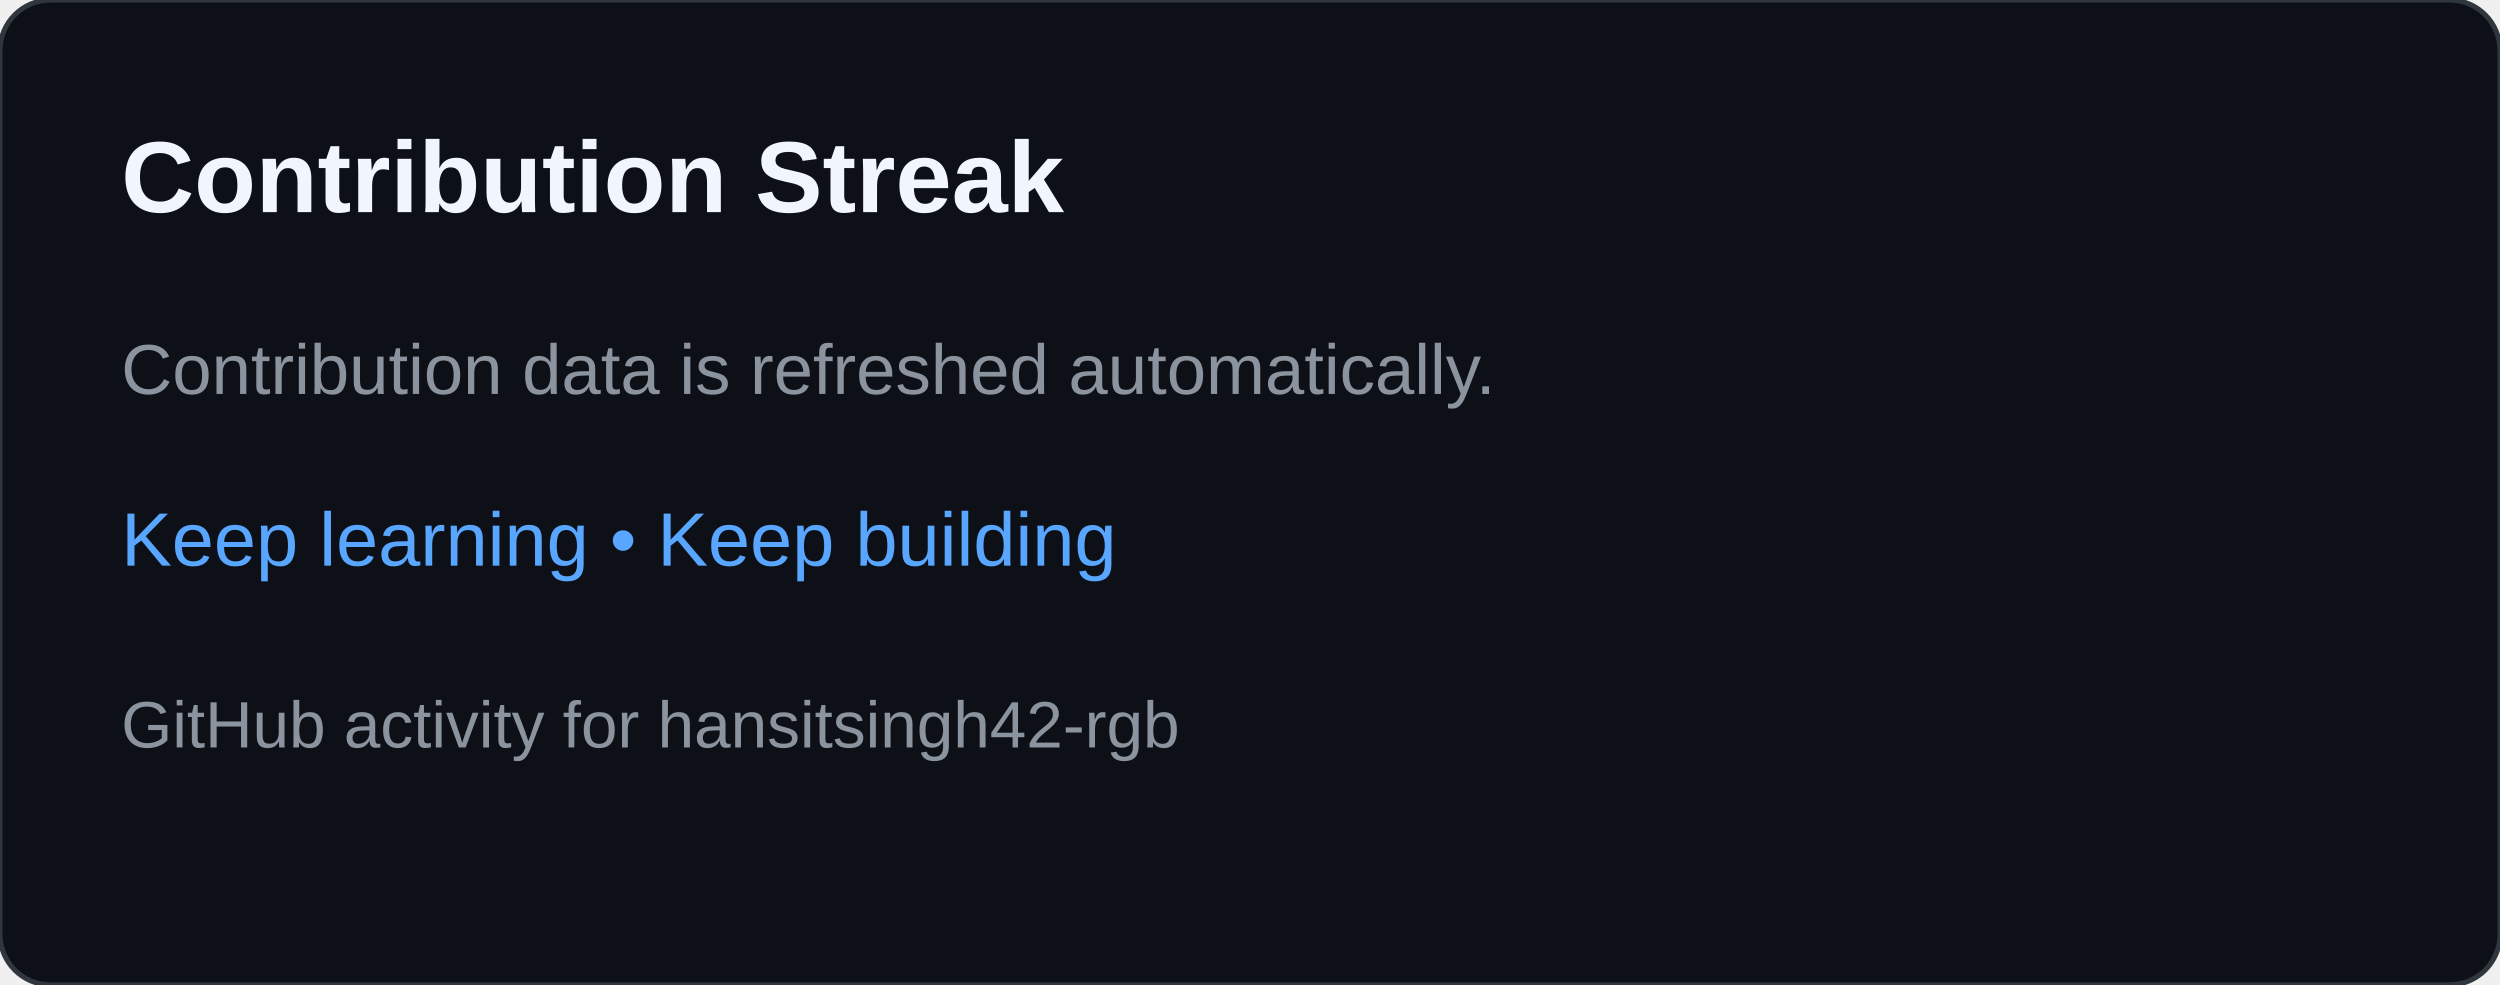
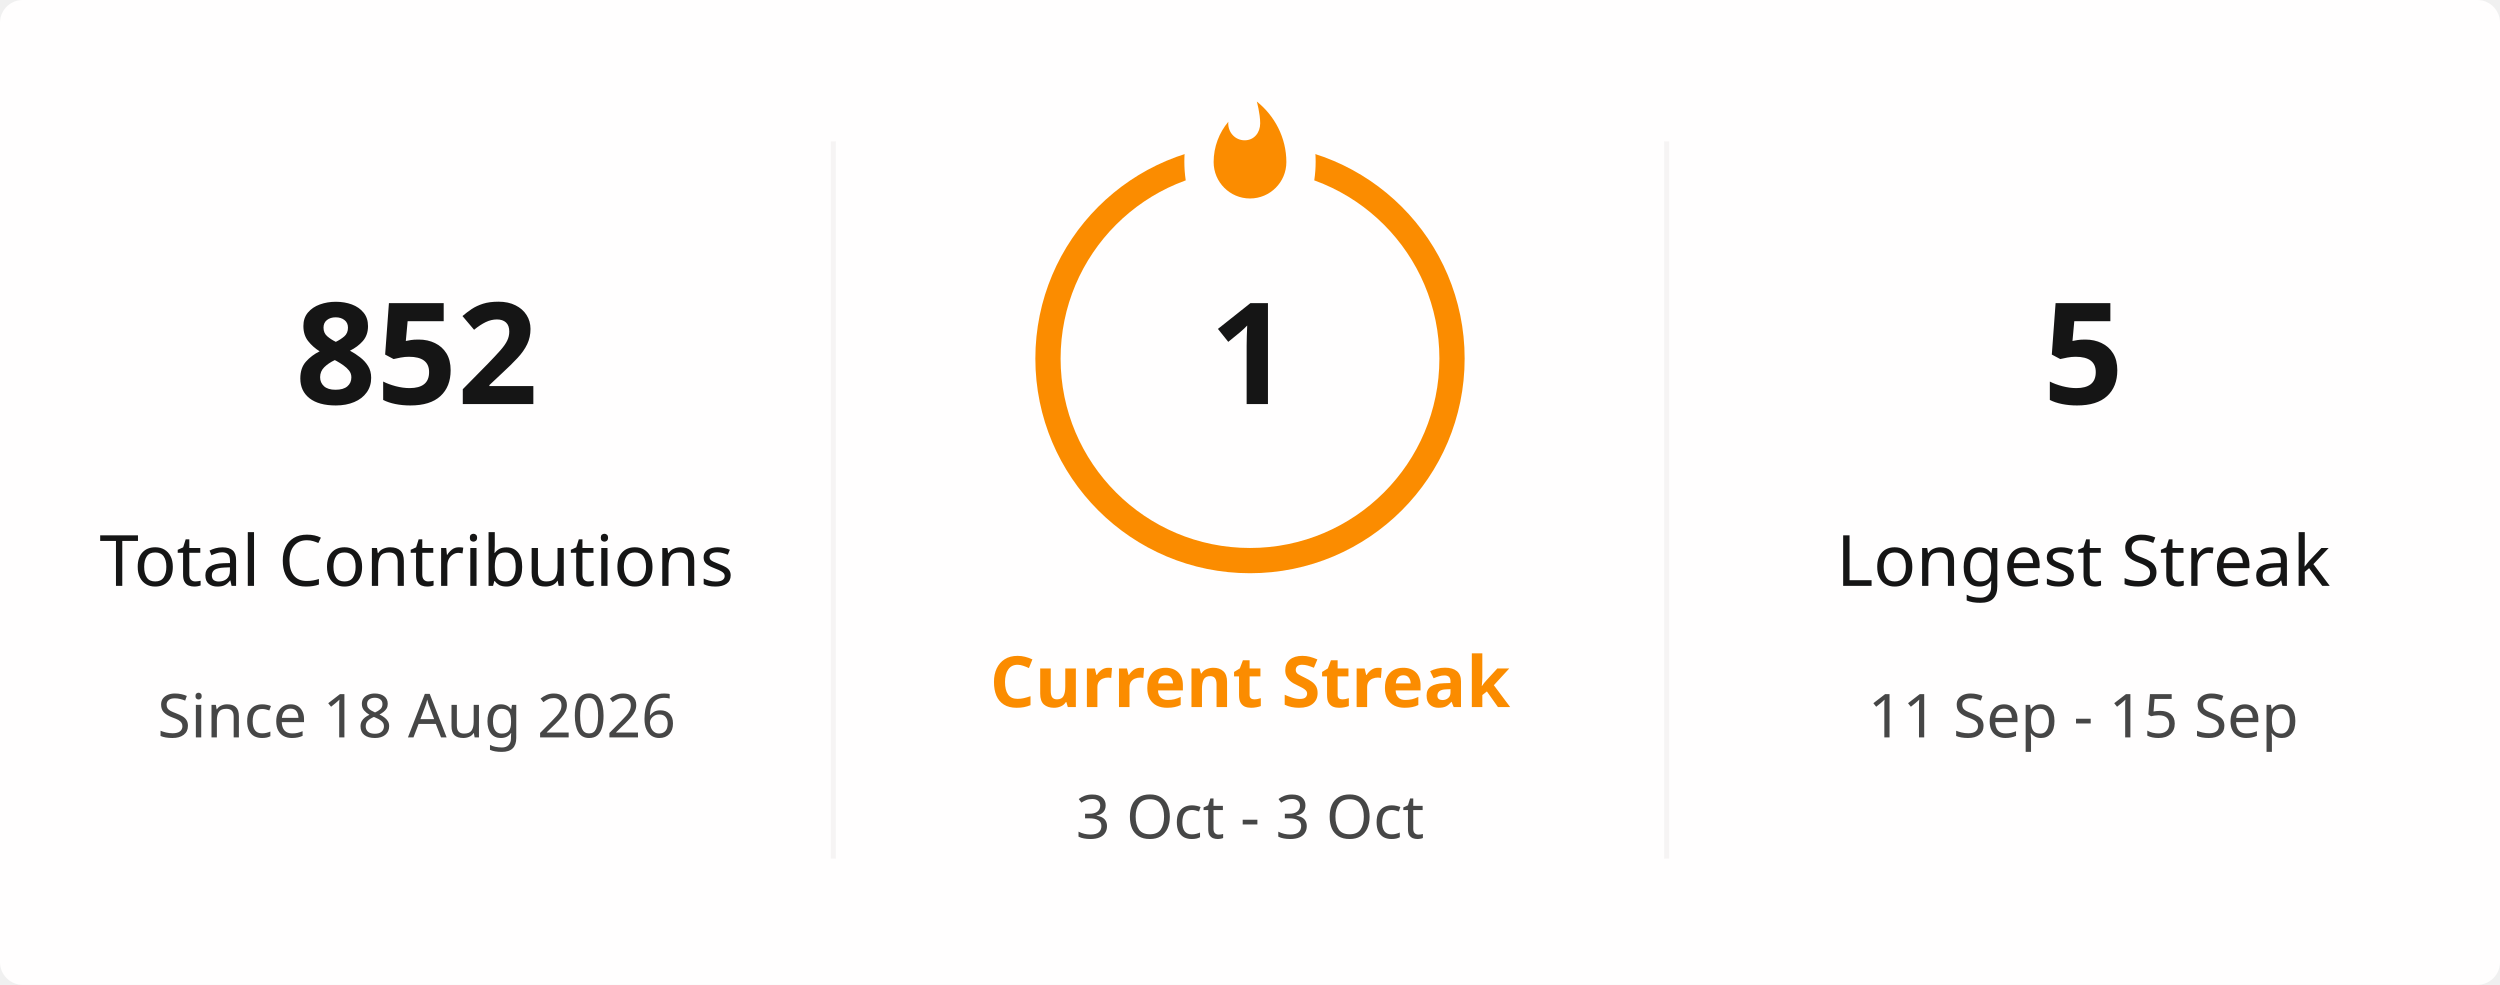
- <svg xmlns="http://www.w3.org/2000/svg" width="495" height="195" viewBox="0 0 495 195" role="img" aria-labelledby="title desc">
-   <rect width="495" height="195" rx="10" fill="#0d1117" stroke="#30363d" />
-   <text x="24" y="42" fill="#f0f6fc" font-family="Arial,sans-serif" font-size="20" font-weight="700">Contribution Streak</text>
-   <text x="24" y="78" fill="#8b949e" font-family="Arial,sans-serif" font-size="14">Contribution data is refreshed automatically.</text>
-   <text x="24" y="112" fill="#58a6ff" font-family="Arial,sans-serif" font-size="15">Keep learning • Keep building</text>
-   <text x="24" y="148" fill="#8b949e" font-family="Arial,sans-serif" font-size="13">GitHub activity for hansitsingh42-rgb</text>
+ <svg xmlns="http://www.w3.org/2000/svg" viewBox="0 0 495 195" width="495px" height="195px" role="img" aria-label="hansitsingh42-rgb's GitHub streak">
+   <defs>
+     <clipPath id="streak-card-clip">
+       <rect width="495" height="195" rx="4.5" />
+     </clipPath>
+     <mask id="streak-ring-mask">
+       <rect width="495" height="195" fill="white" />
+       <ellipse cx="247.5" cy="32" rx="13" ry="18" fill="black" />
+     </mask>
+   </defs>
+   <rect width="495" height="195" rx="4.5" fill="#FFFEFE" />
+   <g clip-path="url(#streak-card-clip)">
+     <line x1="165" y1="28" x2="165" y2="170" stroke="#E4E2E2" stroke-width="1" opacity="0.35" />
+     <line x1="330" y1="28" x2="330" y2="170" stroke="#E4E2E2" stroke-width="1" opacity="0.35" />
+     <g text-anchor="middle">
+       <text x="82.5" y="80" fill="#151515" font-family="Segoe UI, Ubuntu, sans-serif" font-size="28" font-weight="700">852</text>
+       <text x="82.5" y="116" fill="#151515" font-family="Segoe UI, Ubuntu, sans-serif" font-size="14" font-weight="400">Total Contributions</text>
+       <text x="82.5" y="146" fill="#464646" font-family="Segoe UI, Ubuntu, sans-serif" font-size="12" font-weight="400">Since 18 Aug 2026</text>
+     </g>
+     <g text-anchor="middle">
+       <circle cx="247.5" cy="71" r="40" fill="none" stroke="#FB8C00" stroke-width="5" mask="url(#streak-ring-mask)" />
+       <path d="M 1.5 0.67 C 1.5 0.67 2.24 3.32 2.24 5.47 C 2.24 7.53 0.89 9.2 -1.17 9.2 C -3.23 9.2 -4.79 7.53 -4.79 5.47 L -4.76 5.11 C -6.78 7.51 -8 10.62 -8 13.99 C -8 18.41 -4.42 22 0 22 C 4.42 22 8 18.41 8 13.99 C 8 8.6 5.41 3.79 1.5 0.67 Z" transform="translate(247.5 19.5) scale(0.9)" fill="#FB8C00" />
+       <text x="247.5" y="80" fill="#151515" font-family="Segoe UI, Ubuntu, sans-serif" font-size="28" font-weight="700">1</text>
+       <text x="247.5" y="140" fill="#FB8C00" font-family="Segoe UI, Ubuntu, sans-serif" font-size="14" font-weight="700">Current Streak</text>
+       <text x="247.5" y="166" fill="#464646" font-family="Segoe UI, Ubuntu, sans-serif" font-size="12" font-weight="400">3 Oct - 3 Oct</text>
+     </g>
+     <g text-anchor="middle">
+       <text x="412.5" y="80" fill="#151515" font-family="Segoe UI, Ubuntu, sans-serif" font-size="28" font-weight="700">5</text>
+       <text x="412.5" y="116" fill="#151515" font-family="Segoe UI, Ubuntu, sans-serif" font-size="14" font-weight="400">Longest Streak</text>
+       <text x="412.5" y="146" fill="#464646" font-family="Segoe UI, Ubuntu, sans-serif" font-size="12" font-weight="400">11 Sep - 15 Sep</text>
+     </g>
+   </g>
+   <rect x="0.5" y="0.5" width="494" height="194" rx="4" fill="none" stroke="transparent" />
</svg>
